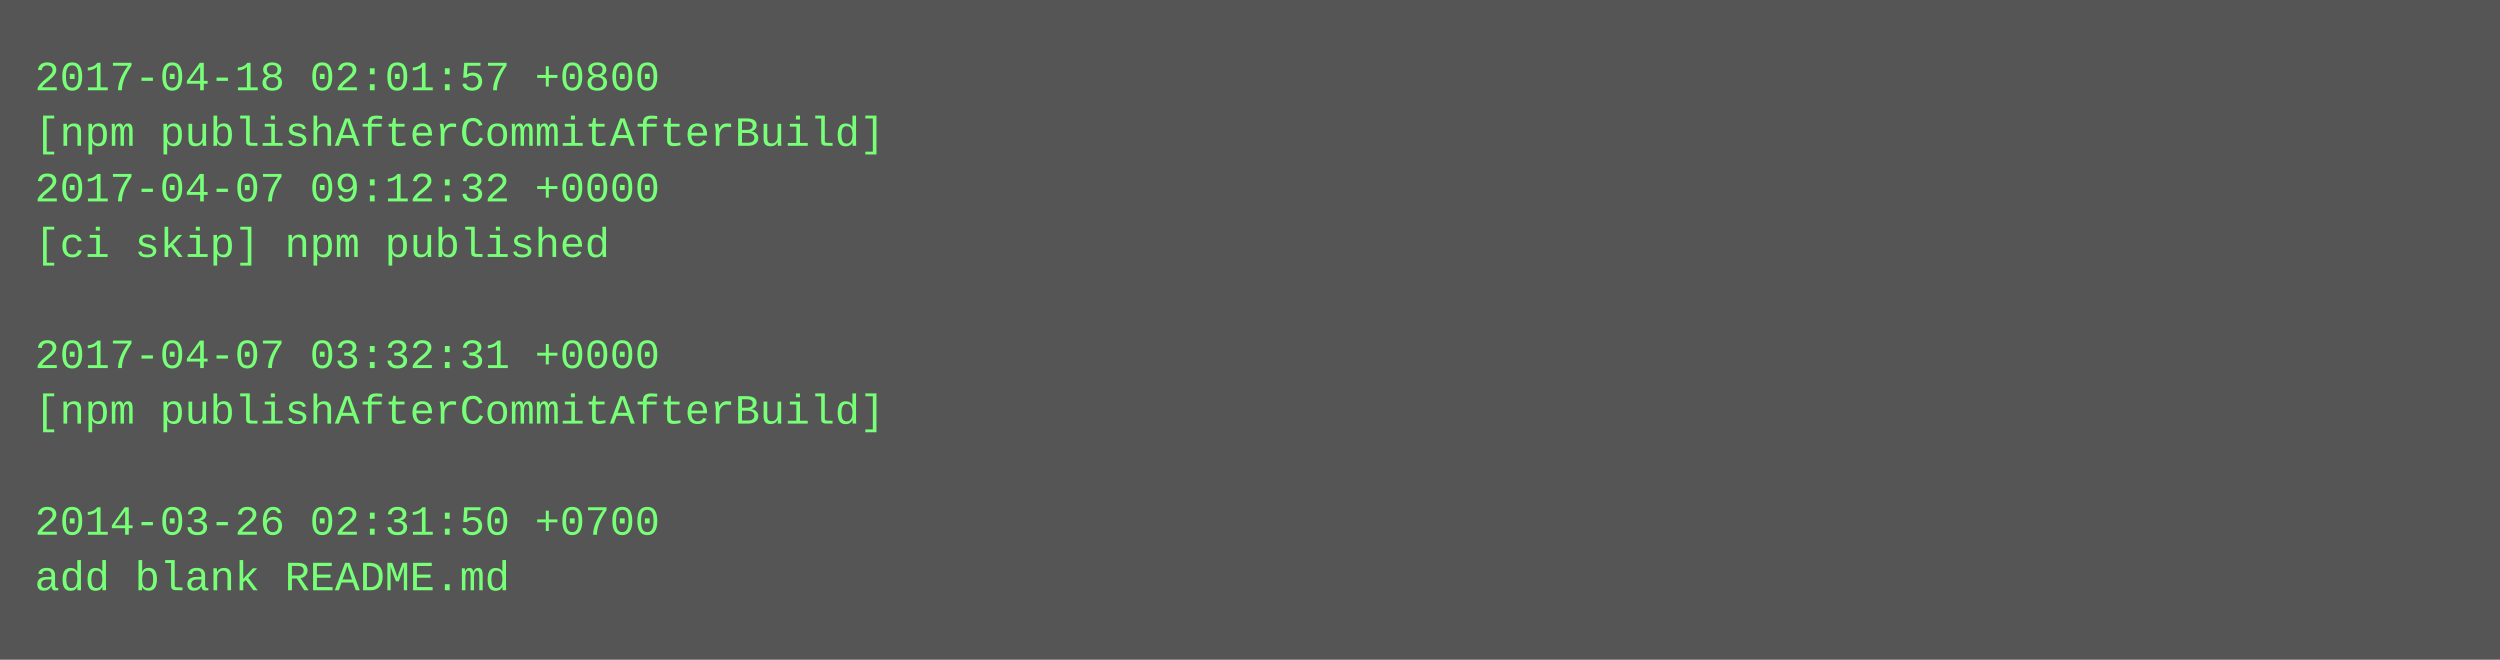
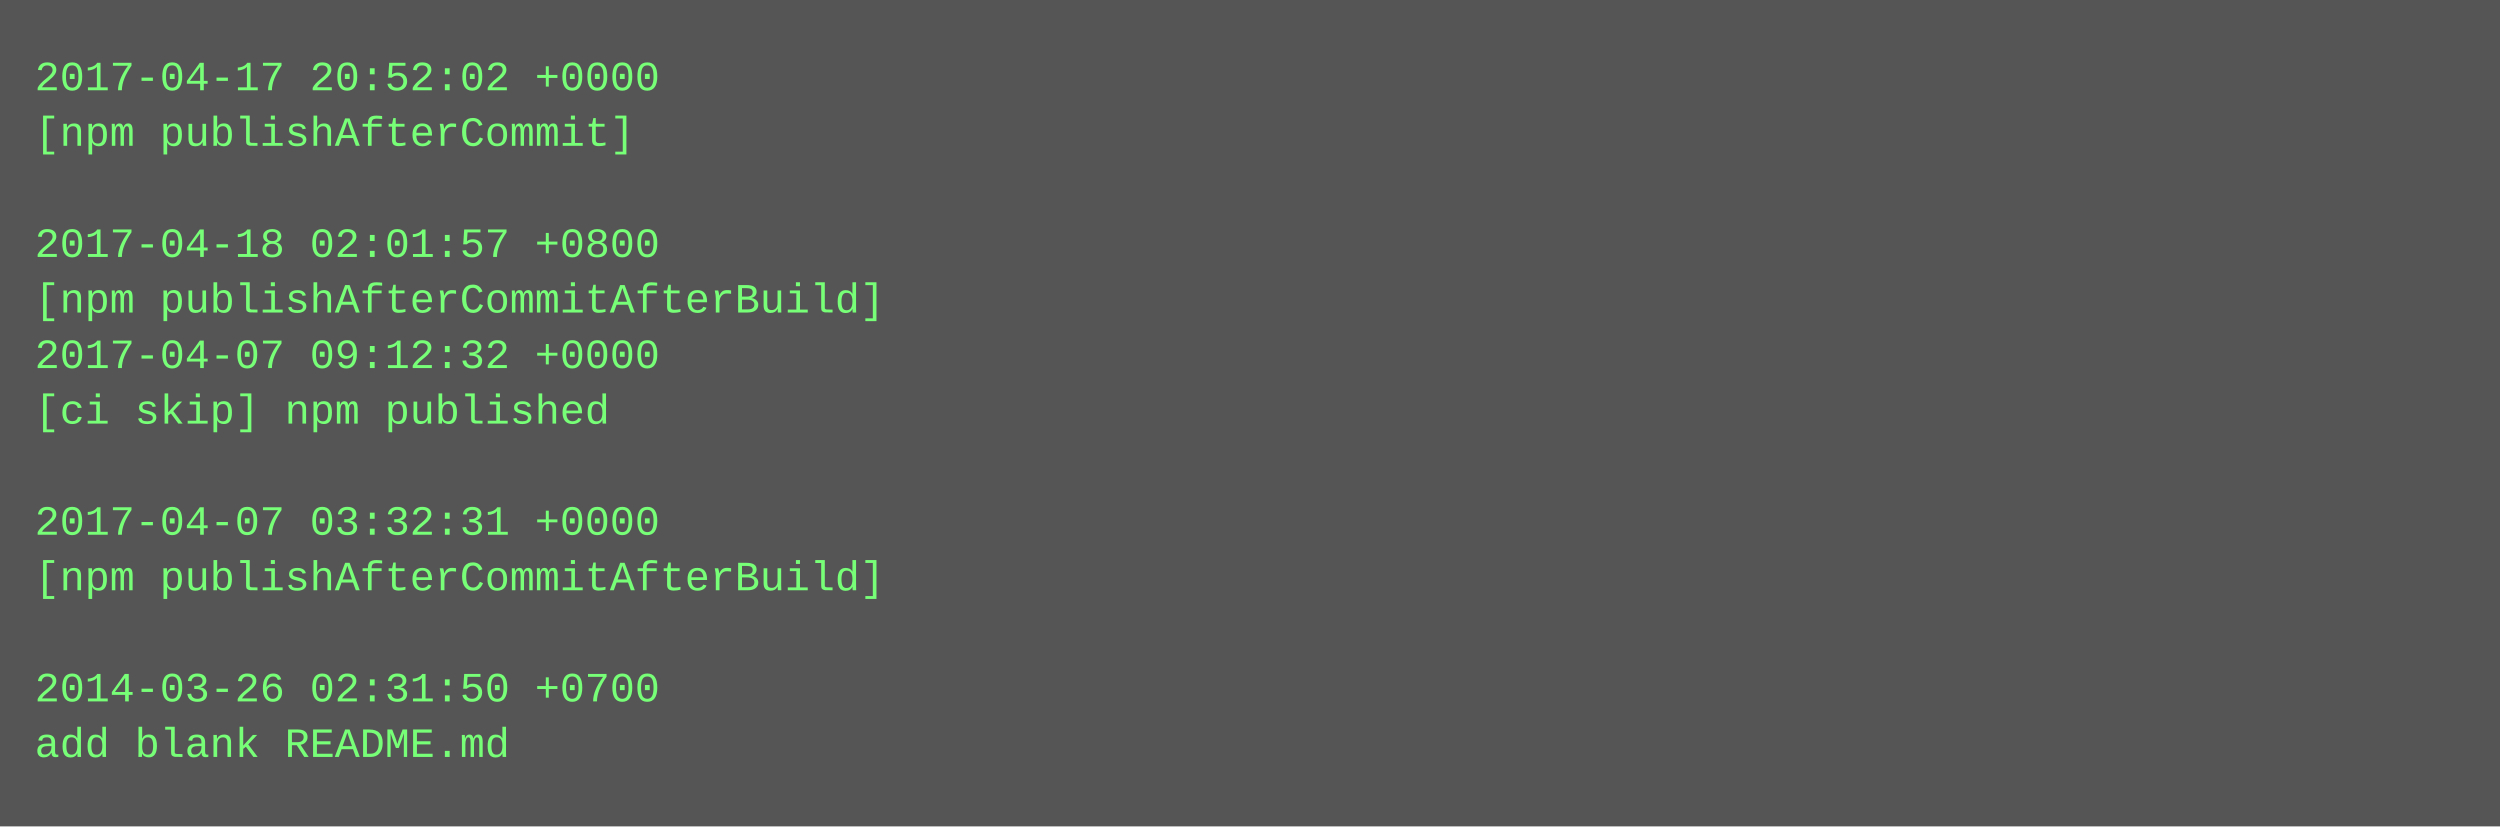
- <svg xmlns="http://www.w3.org/2000/svg" height="190" width="720">
-   <rect height="190" fill="#555" width="720" />
+ <svg xmlns="http://www.w3.org/2000/svg" height="238" width="720">
+   <rect height="238" fill="#555" width="720" />
  <text fill="#7f7" font-family="Courier New" font-size="12" xml:space="preserve">
-     <tspan x="10" y="26">2017-04-18 02:01:57 +0800</tspan>
-     <tspan x="10" y="42">[npm publishAfterCommitAfterBuild]</tspan>
-     <tspan x="10" y="58">2017-04-07 09:12:32 +0000</tspan>
-     <tspan x="10" y="74">[ci skip] npm published</tspan>
-     <tspan x="10" y="90" />
-     <tspan x="10" y="106">2017-04-07 03:32:31 +0000</tspan>
-     <tspan x="10" y="122">[npm publishAfterCommitAfterBuild]</tspan>
+     <tspan x="10" y="26">2017-04-17 20:52:02 +0000</tspan>
+     <tspan x="10" y="42">[npm publishAfterCommit]</tspan>
+     <tspan x="10" y="58" />
+     <tspan x="10" y="74">2017-04-18 02:01:57 +0800</tspan>
+     <tspan x="10" y="90">[npm publishAfterCommitAfterBuild]</tspan>
+     <tspan x="10" y="106">2017-04-07 09:12:32 +0000</tspan>
+     <tspan x="10" y="122">[ci skip] npm published</tspan>
    <tspan x="10" y="138" />
-     <tspan x="10" y="154">2014-03-26 02:31:50 +0700</tspan>
-     <tspan x="10" y="170">add blank README.md</tspan>
+     <tspan x="10" y="154">2017-04-07 03:32:31 +0000</tspan>
+     <tspan x="10" y="170">[npm publishAfterCommitAfterBuild]</tspan>
+     <tspan x="10" y="186" />
+     <tspan x="10" y="202">2014-03-26 02:31:50 +0700</tspan>
+     <tspan x="10" y="218">add blank README.md</tspan>
  </text>
</svg>
